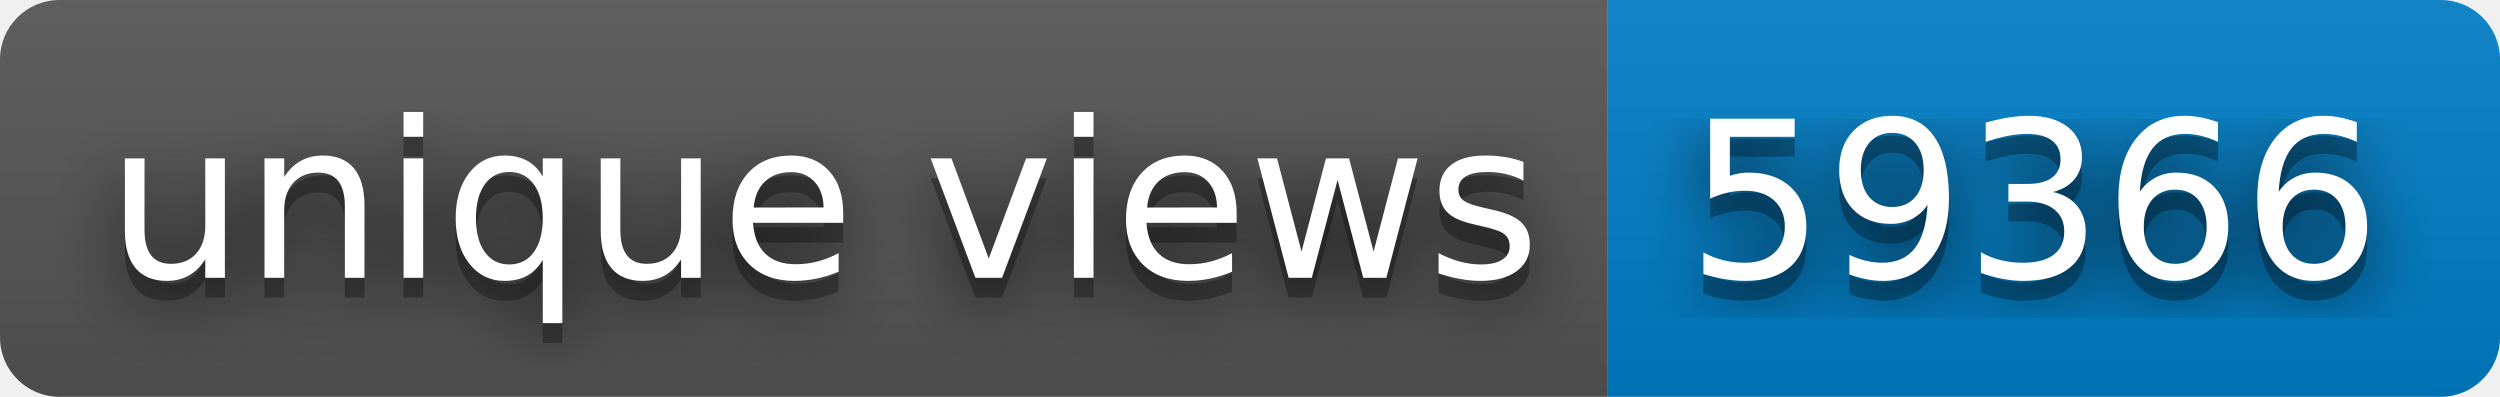
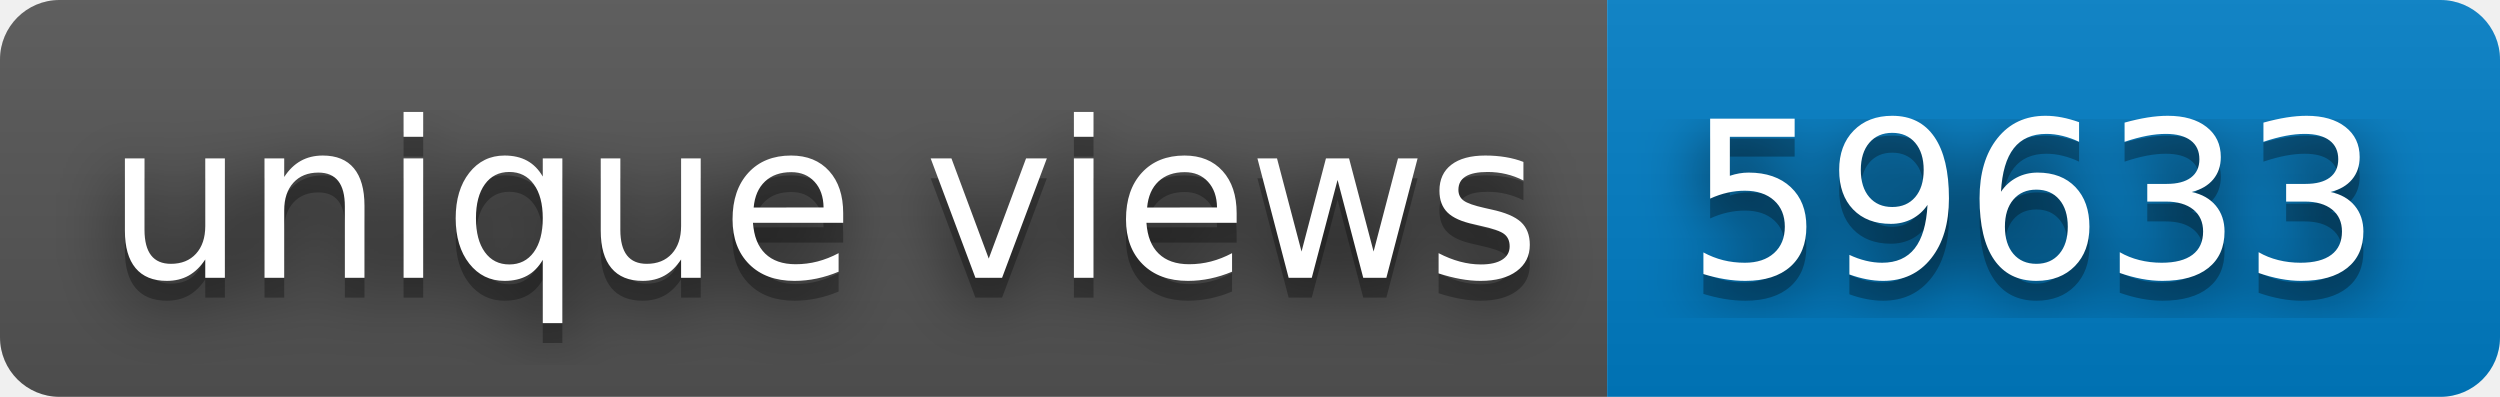
- <svg xmlns="http://www.w3.org/2000/svg" width="126" height="20" role="img" aria-label="unique views: 59366">
+ <svg xmlns="http://www.w3.org/2000/svg" width="126" height="20" role="img" aria-label="unique views: 59633">
  <filter id="blur">
    <feGaussianBlur stdDeviation="16" />
  </filter>
  <linearGradient id="s" x2="0" y2="100%">
    <stop offset="0" stop-color="#bbb" stop-opacity=".1" />
    <stop offset="1" stop-opacity=".1" />
  </linearGradient>
  <clipPath id="r">
    <rect width="126" height="20" rx="3" />
  </clipPath>
  <g clip-path="url(#r)">
    <rect width="81" height="20" fill="#555" />
    <rect x="81" width="45" height="20" fill="#007ec6" />
    <rect width="126" height="20" fill="url(#s)" />
  </g>
  <g fill="#fff" text-anchor="middle" font-family="Verdana,Geneva,DejaVu Sans,sans-serif" text-rendering="geometricPrecision" font-size="110">
    <g transform="scale(.1)">
      <g aria-hidden="true" fill="#010101">
        <text x="415" y="150" fill-opacity=".8" filter="url(#blur)" textLength="710">unique views</text>
        <text x="415" y="150" fill-opacity=".3" textLength="710">unique views</text>
      </g>
      <text x="415" y="140" textLength="710">unique views</text>
    </g>
    <g transform="scale(.1)">
      <g aria-hidden="true" fill="#010101">
-         <text x="1025" y="150" fill-opacity=".8" filter="url(#blur)" textLength="350">59366</text>
-         <text x="1025" y="150" fill-opacity=".3" textLength="350">59366</text>
+         <text x="1025" y="150" fill-opacity=".8" filter="url(#blur)" textLength="350">59633</text>
+         <text x="1025" y="150" fill-opacity=".3" textLength="350">59633</text>
      </g>
-       <text x="1025" y="140" textLength="350">59366</text>
+       <text x="1025" y="140" textLength="350">59633</text>
    </g>
  </g>
</svg>
